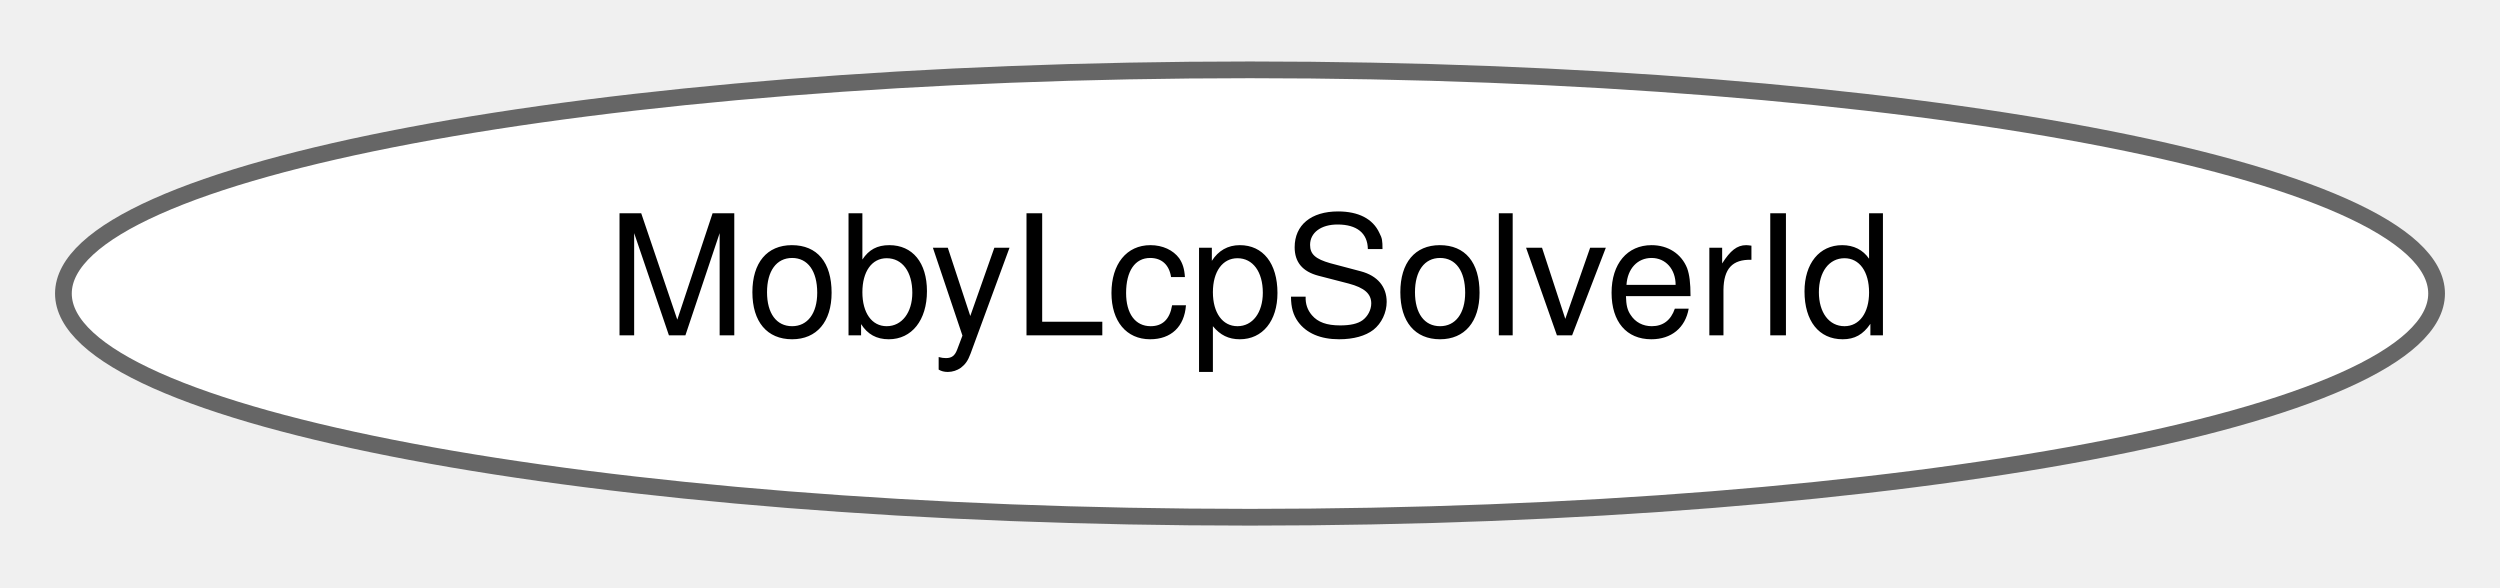
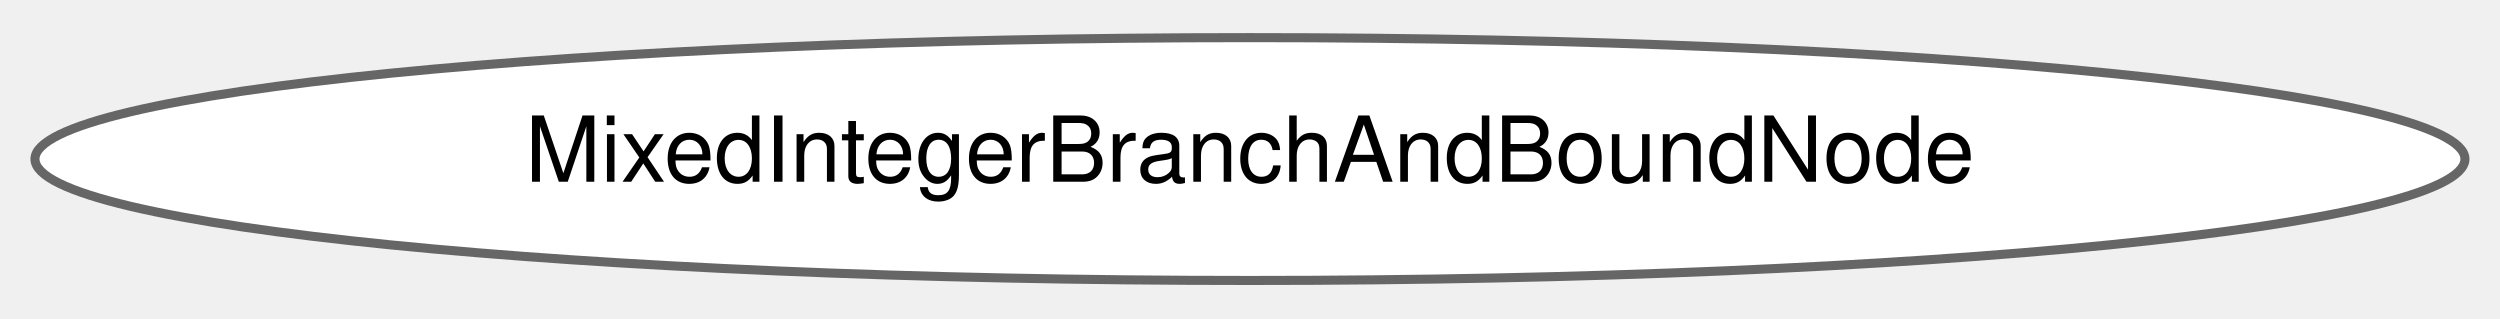
- <svg xmlns="http://www.w3.org/2000/svg" xmlns:xlink="http://www.w3.org/1999/xlink" width="149pt" height="35pt" viewBox="0.00 0.00 149.42 34.87">
+ <svg xmlns="http://www.w3.org/2000/svg" xmlns:xlink="http://www.w3.org/1999/xlink" width="275pt" height="35pt" viewBox="0.00 0.00 275.29 34.87">
  <g id="graph0" class="graph" transform="scale(1 1) rotate(0) translate(4 30.87)">
    <g id="Node000000" class="node">
      <g id="a_Node000000">
-         <a xlink:href="classdrake_1_1solvers_1_1_moby_lcp_solver_id.html" target="_top" xlink:title=" ">
-           <ellipse fill="white" stroke="#666666" cx="70.71" cy="-13.44" rx="70.92" ry="13.37" />
-           <text text-anchor="middle" x="70.71" y="-10.94" font-family="Helvetica,sans-Serif" font-size="10.00">MobyLcpSolverId</text>
+         <a xlink:href="classdrake_1_1solvers_1_1_mixed_integer_branch_and_bound_node.html" target="_top" xlink:title="A node in the branch-and-bound (bnb) tree.">
+           <ellipse fill="white" stroke="#666666" cx="133.64" cy="-13.44" rx="133.79" ry="13.37" />
+           <text text-anchor="middle" x="133.64" y="-10.94" font-family="Helvetica,sans-Serif" font-size="10.00">MixedIntegerBranchAndBoundNode</text>
        </a>
      </g>
    </g>
  </g>
</svg>
